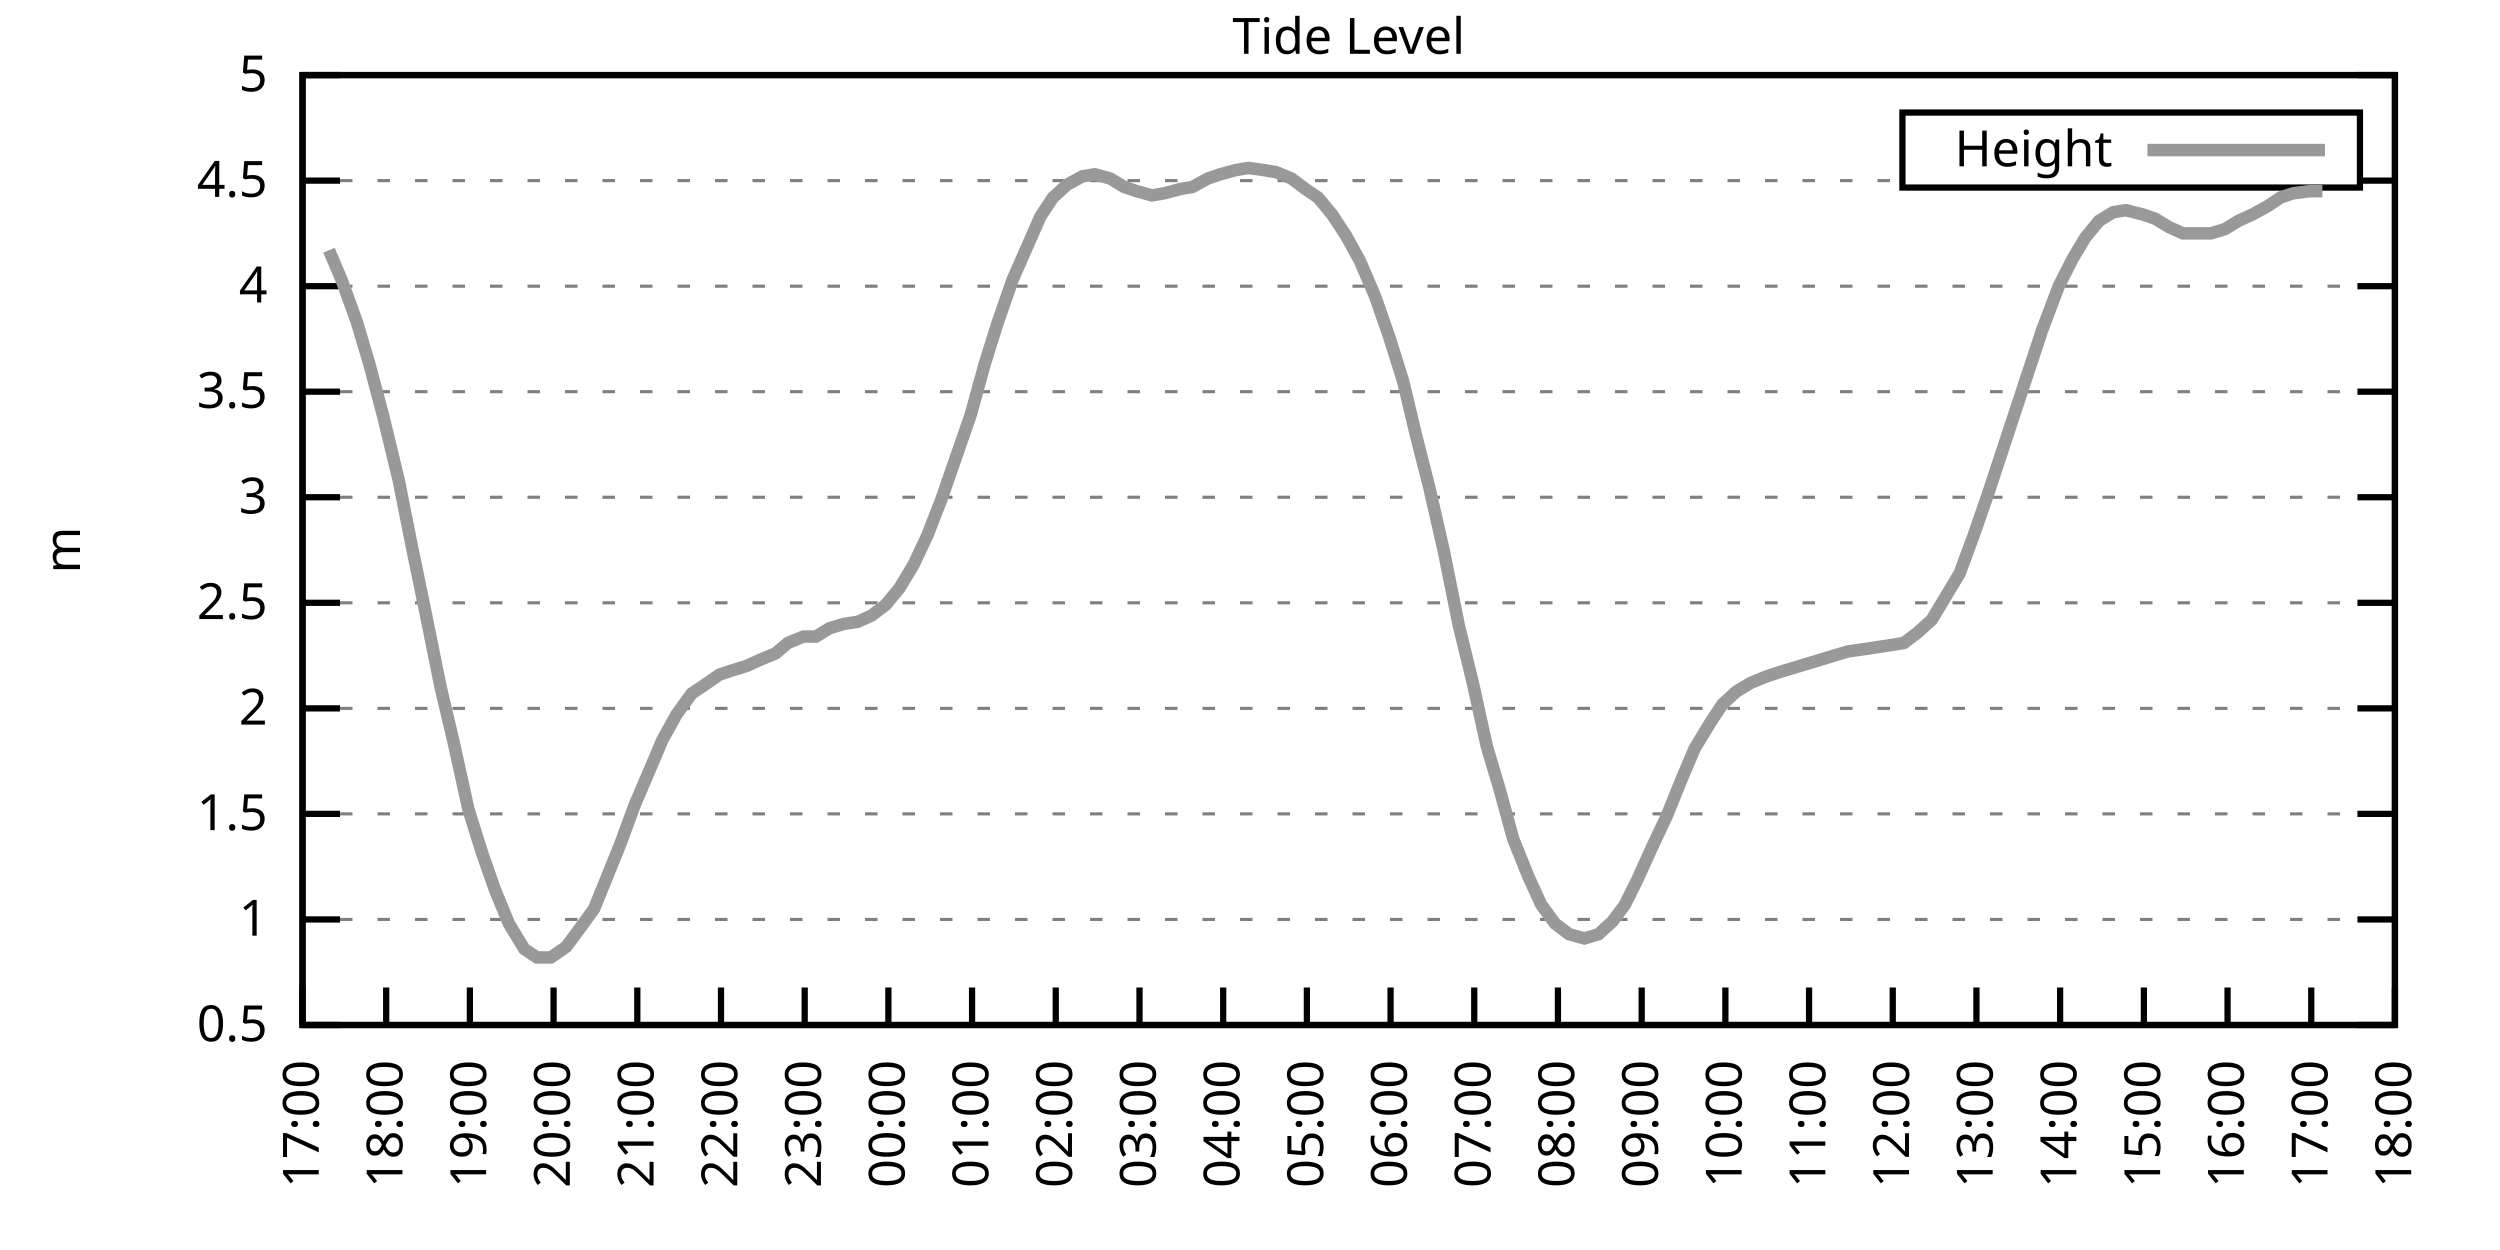
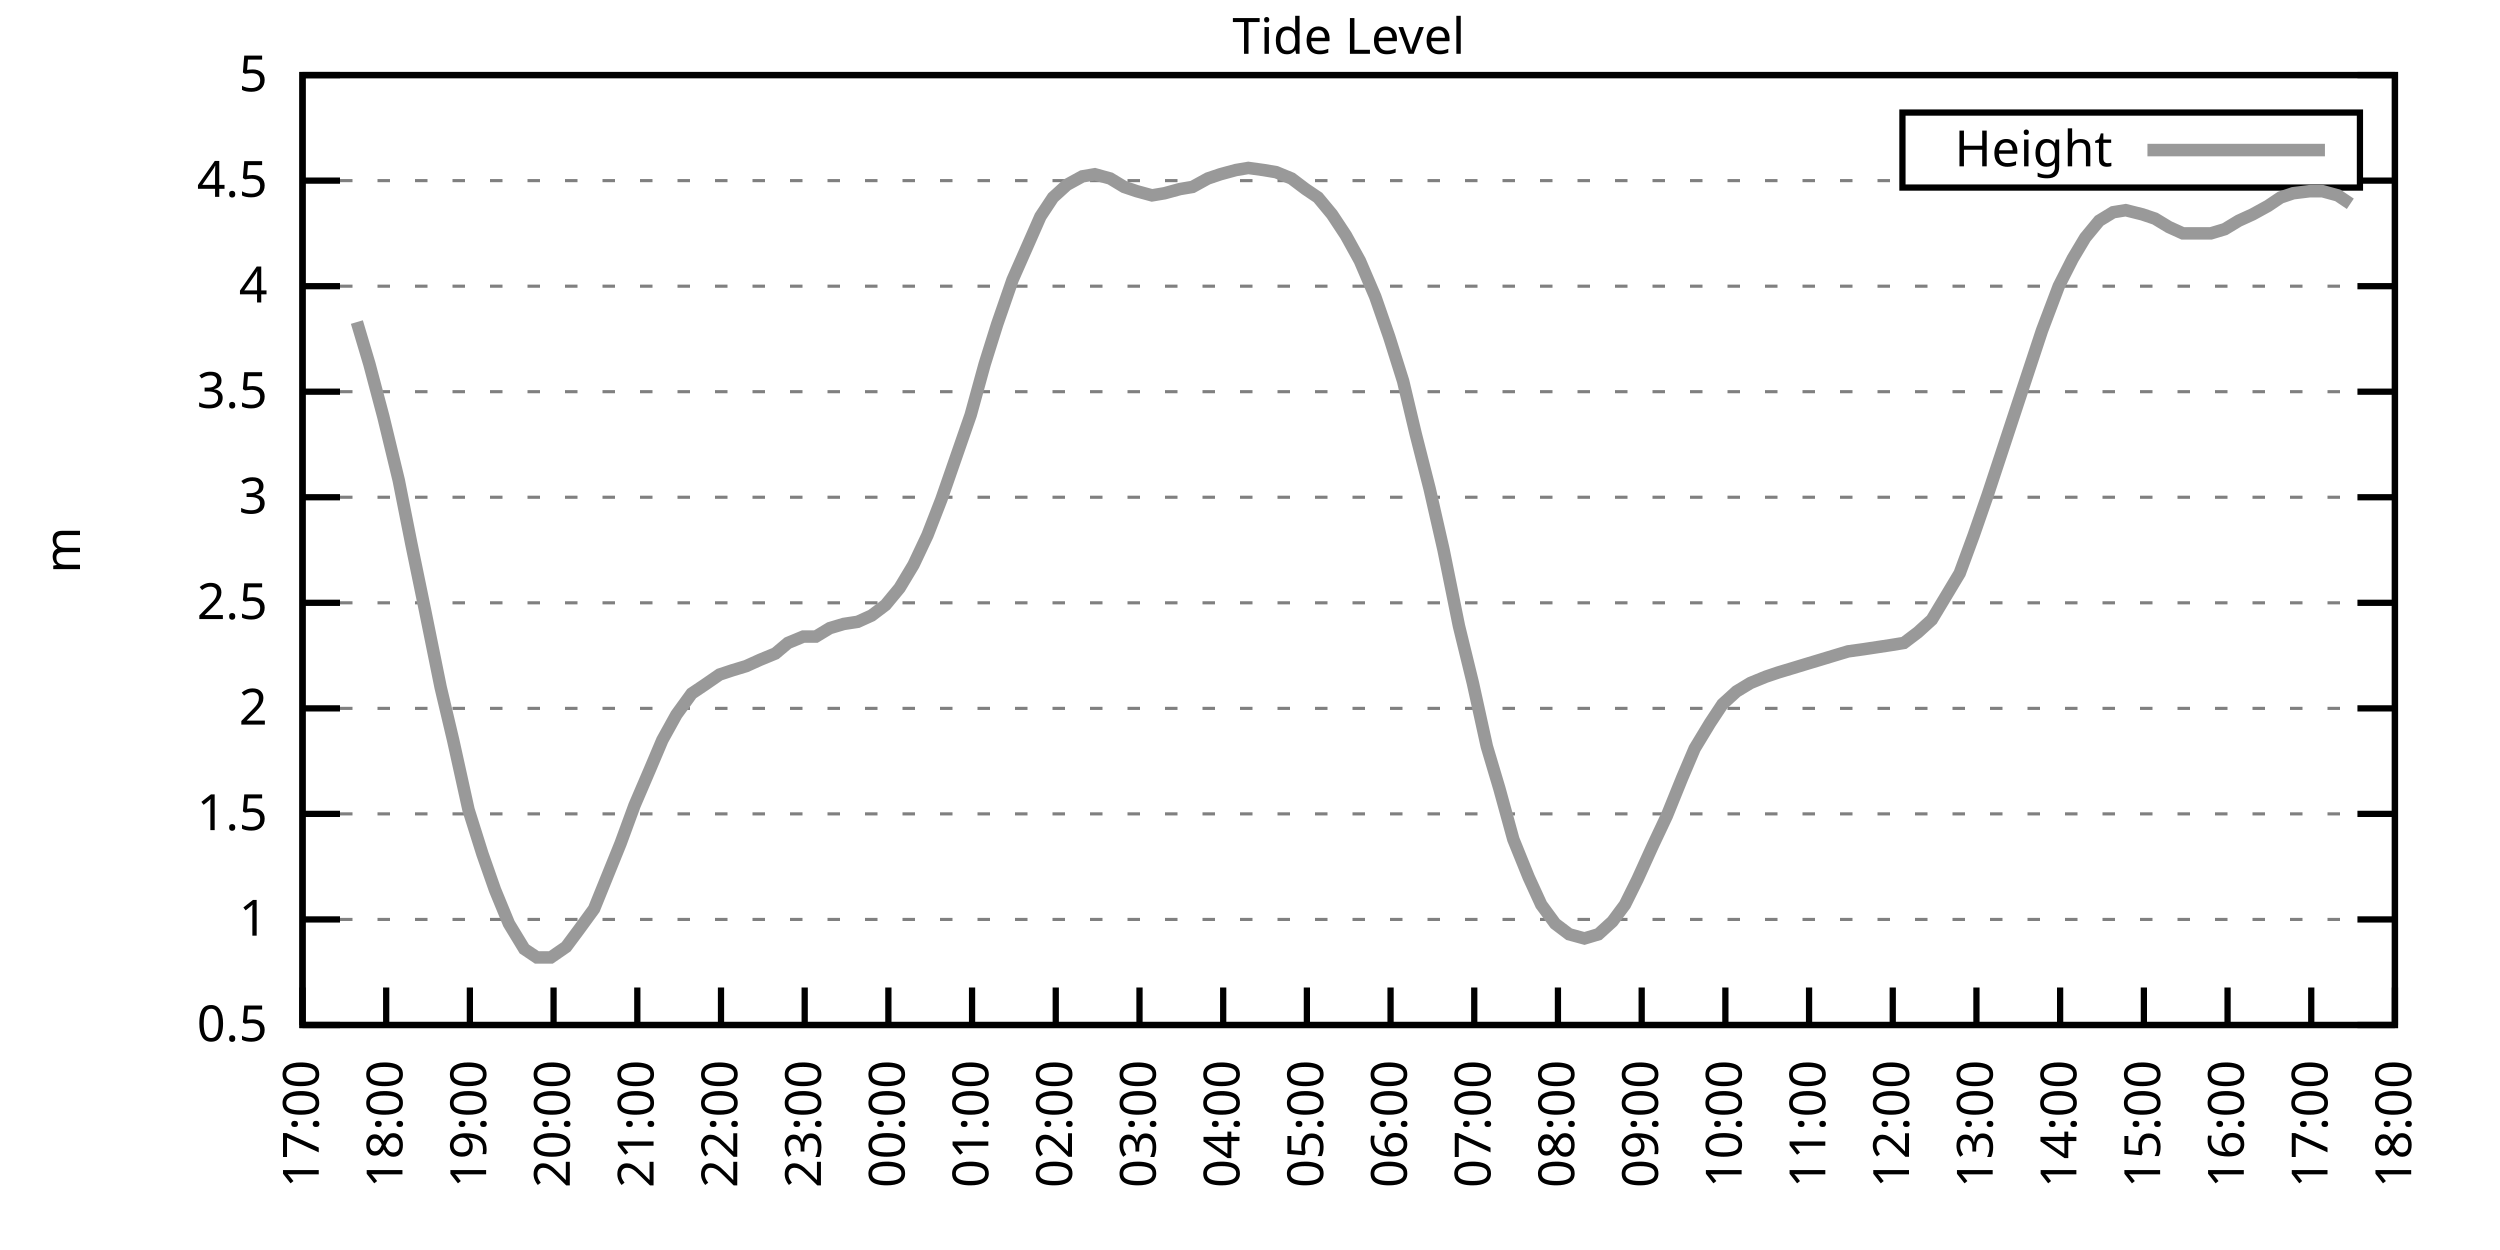
<svg xmlns="http://www.w3.org/2000/svg" xmlns:xlink="http://www.w3.org/1999/xlink" width="400" height="200" viewBox="0 0 400 200">
  <g id="gnuplot_canvas">
    <rect x="0" y="0" width="400" height="200" fill="none" />
    <defs>
      <circle id="gpDot" r="0.5" stroke-width="0.5" stroke="currentColor" />
      <path id="gpPt0" stroke-width="0.333" stroke="currentColor" d="M-1,0 h2 M0,-1 v2" />
      <path id="gpPt1" stroke-width="0.333" stroke="currentColor" d="M-1,-1 L1,1 M1,-1 L-1,1" />
      <path id="gpPt2" stroke-width="0.333" stroke="currentColor" d="M-1,0 L1,0 M0,-1 L0,1 M-1,-1 L1,1 M-1,1 L1,-1" />
      <rect id="gpPt3" stroke-width="0.333" stroke="currentColor" x="-1" y="-1" width="2" height="2" />
      <rect id="gpPt4" stroke-width="0.333" stroke="currentColor" fill="currentColor" x="-1" y="-1" width="2" height="2" />
      <circle id="gpPt5" stroke-width="0.333" stroke="currentColor" cx="0" cy="0" r="1" />
      <use xlink:href="#gpPt5" id="gpPt6" fill="currentColor" stroke="none" />
      <path id="gpPt7" stroke-width="0.333" stroke="currentColor" d="M0,-1.33 L-1.33,0.67 L1.33,0.67 z" />
      <use xlink:href="#gpPt7" id="gpPt8" fill="currentColor" stroke="none" />
      <use xlink:href="#gpPt7" id="gpPt9" stroke="currentColor" transform="rotate(180)" />
      <use xlink:href="#gpPt9" id="gpPt10" fill="currentColor" stroke="none" />
      <use xlink:href="#gpPt3" id="gpPt11" stroke="currentColor" transform="rotate(45)" />
      <use xlink:href="#gpPt11" id="gpPt12" fill="currentColor" stroke="none" />
      <path id="gpPt13" stroke-width="0.333" stroke="currentColor" d="M0,1.330 L1.265,0.411 L0.782,-1.067 L-0.782,-1.076 L-1.265,0.411 z" />
      <use xlink:href="#gpPt13" id="gpPt14" fill="currentColor" stroke="none" />
      <filter id="textbox" filterUnits="objectBoundingBox" x="0" y="0" height="1" width="1">
        <feFlood flood-color="white" flood-opacity="1" result="bgnd" />
        <feComposite in="SourceGraphic" in2="bgnd" operator="atop" />
      </filter>
      <filter id="greybox" filterUnits="objectBoundingBox" x="0" y="0" height="1" width="1">
        <feFlood flood-color="lightgrey" flood-opacity="1" result="grey" />
        <feComposite in="SourceGraphic" in2="grey" operator="atop" />
      </filter>
    </defs>
    <g fill="none" color="white" stroke="currentColor" stroke-width="1.00" stroke-linecap="butt" stroke-linejoin="miter">
</g>
    <g fill="none" color="black" stroke="currentColor" stroke-width="1.00" stroke-linecap="butt" stroke-linejoin="miter">
      <g stroke="none" shape-rendering="crispEdges">
        <polygon fill="rgb(255, 255, 255)" points="48.40,164.00 383.18,164.00 383.18,12.02 48.40,12.02 " />
      </g>
    </g>
    <g fill="none" color="black" stroke="currentColor" stroke-width="1.00" stroke-linecap="butt" stroke-linejoin="miter">
</g>
    <g fill="none" color="black" stroke="black" stroke-width="0.50" stroke-linecap="butt" stroke-linejoin="miter">
</g>
    <g fill="none" color="gray" stroke="currentColor" stroke-width="0.50" stroke-linecap="butt" stroke-linejoin="miter">
      <path stroke="gray" stroke-dasharray="2,4" class="gridline" d="M48.40,164.00 L383.19,164.00  " />
    </g>
    <g fill="none" color="gray" stroke="gray" stroke-width="1.00" stroke-linecap="butt" stroke-linejoin="miter">
</g>
    <g fill="none" color="black" stroke="currentColor" stroke-width="1.00" stroke-linecap="butt" stroke-linejoin="miter">
      <path stroke="black" d="M48.40,164.00 L54.40,164.00 M383.19,164.00 L377.19,164.00  " />
      <g transform="translate(42.80,166.60)" stroke="none" fill="black" font-family="Sans" font-size="8.00" text-anchor="end">
        <text>
          <tspan font-family="Sans"> 0.5</tspan>
        </text>
      </g>
    </g>
    <g fill="none" color="black" stroke="currentColor" stroke-width="1.00" stroke-linecap="butt" stroke-linejoin="miter">
</g>
    <g fill="none" color="black" stroke="black" stroke-width="0.50" stroke-linecap="butt" stroke-linejoin="miter">
</g>
    <g fill="none" color="gray" stroke="currentColor" stroke-width="0.50" stroke-linecap="butt" stroke-linejoin="miter">
      <path stroke="gray" stroke-dasharray="2,4" class="gridline" d="M48.40,147.11 L383.19,147.11  " />
    </g>
    <g fill="none" color="gray" stroke="gray" stroke-width="1.00" stroke-linecap="butt" stroke-linejoin="miter">
</g>
    <g fill="none" color="black" stroke="currentColor" stroke-width="1.00" stroke-linecap="butt" stroke-linejoin="miter">
      <path stroke="black" d="M48.40,147.11 L54.40,147.11 M383.19,147.11 L377.19,147.11  " />
      <g transform="translate(42.80,149.71)" stroke="none" fill="black" font-family="Sans" font-size="8.00" text-anchor="end">
        <text>
          <tspan font-family="Sans"> 1</tspan>
        </text>
      </g>
    </g>
    <g fill="none" color="black" stroke="currentColor" stroke-width="1.00" stroke-linecap="butt" stroke-linejoin="miter">
</g>
    <g fill="none" color="black" stroke="black" stroke-width="0.50" stroke-linecap="butt" stroke-linejoin="miter">
</g>
    <g fill="none" color="gray" stroke="currentColor" stroke-width="0.50" stroke-linecap="butt" stroke-linejoin="miter">
      <path stroke="gray" stroke-dasharray="2,4" class="gridline" d="M48.40,130.22 L383.19,130.22  " />
    </g>
    <g fill="none" color="gray" stroke="gray" stroke-width="1.00" stroke-linecap="butt" stroke-linejoin="miter">
</g>
    <g fill="none" color="black" stroke="currentColor" stroke-width="1.00" stroke-linecap="butt" stroke-linejoin="miter">
      <path stroke="black" d="M48.40,130.22 L54.40,130.22 M383.19,130.22 L377.19,130.22  " />
      <g transform="translate(42.80,132.82)" stroke="none" fill="black" font-family="Sans" font-size="8.00" text-anchor="end">
        <text>
          <tspan font-family="Sans"> 1.5</tspan>
        </text>
      </g>
    </g>
    <g fill="none" color="black" stroke="currentColor" stroke-width="1.00" stroke-linecap="butt" stroke-linejoin="miter">
</g>
    <g fill="none" color="black" stroke="black" stroke-width="0.50" stroke-linecap="butt" stroke-linejoin="miter">
</g>
    <g fill="none" color="gray" stroke="currentColor" stroke-width="0.50" stroke-linecap="butt" stroke-linejoin="miter">
      <path stroke="gray" stroke-dasharray="2,4" class="gridline" d="M48.40,113.34 L383.19,113.34  " />
    </g>
    <g fill="none" color="gray" stroke="gray" stroke-width="1.00" stroke-linecap="butt" stroke-linejoin="miter">
</g>
    <g fill="none" color="black" stroke="currentColor" stroke-width="1.00" stroke-linecap="butt" stroke-linejoin="miter">
      <path stroke="black" d="M48.40,113.34 L54.40,113.34 M383.19,113.34 L377.19,113.34  " />
      <g transform="translate(42.80,115.94)" stroke="none" fill="black" font-family="Sans" font-size="8.00" text-anchor="end">
        <text>
          <tspan font-family="Sans"> 2</tspan>
        </text>
      </g>
    </g>
    <g fill="none" color="black" stroke="currentColor" stroke-width="1.00" stroke-linecap="butt" stroke-linejoin="miter">
</g>
    <g fill="none" color="black" stroke="black" stroke-width="0.50" stroke-linecap="butt" stroke-linejoin="miter">
</g>
    <g fill="none" color="gray" stroke="currentColor" stroke-width="0.50" stroke-linecap="butt" stroke-linejoin="miter">
      <path stroke="gray" stroke-dasharray="2,4" class="gridline" d="M48.40,96.45 L383.19,96.45  " />
    </g>
    <g fill="none" color="gray" stroke="gray" stroke-width="1.00" stroke-linecap="butt" stroke-linejoin="miter">
</g>
    <g fill="none" color="black" stroke="currentColor" stroke-width="1.00" stroke-linecap="butt" stroke-linejoin="miter">
      <path stroke="black" d="M48.40,96.45 L54.40,96.45 M383.19,96.45 L377.19,96.45  " />
      <g transform="translate(42.80,99.05)" stroke="none" fill="black" font-family="Sans" font-size="8.00" text-anchor="end">
        <text>
          <tspan font-family="Sans"> 2.5</tspan>
        </text>
      </g>
    </g>
    <g fill="none" color="black" stroke="currentColor" stroke-width="1.00" stroke-linecap="butt" stroke-linejoin="miter">
</g>
    <g fill="none" color="black" stroke="black" stroke-width="0.50" stroke-linecap="butt" stroke-linejoin="miter">
</g>
    <g fill="none" color="gray" stroke="currentColor" stroke-width="0.50" stroke-linecap="butt" stroke-linejoin="miter">
      <path stroke="gray" stroke-dasharray="2,4" class="gridline" d="M48.40,79.56 L383.19,79.56  " />
    </g>
    <g fill="none" color="gray" stroke="gray" stroke-width="1.00" stroke-linecap="butt" stroke-linejoin="miter">
</g>
    <g fill="none" color="black" stroke="currentColor" stroke-width="1.00" stroke-linecap="butt" stroke-linejoin="miter">
      <path stroke="black" d="M48.40,79.56 L54.40,79.56 M383.19,79.56 L377.19,79.56  " />
      <g transform="translate(42.80,82.16)" stroke="none" fill="black" font-family="Sans" font-size="8.00" text-anchor="end">
        <text>
          <tspan font-family="Sans"> 3</tspan>
        </text>
      </g>
    </g>
    <g fill="none" color="black" stroke="currentColor" stroke-width="1.00" stroke-linecap="butt" stroke-linejoin="miter">
</g>
    <g fill="none" color="black" stroke="black" stroke-width="0.50" stroke-linecap="butt" stroke-linejoin="miter">
</g>
    <g fill="none" color="gray" stroke="currentColor" stroke-width="0.50" stroke-linecap="butt" stroke-linejoin="miter">
      <path stroke="gray" stroke-dasharray="2,4" class="gridline" d="M48.40,62.67 L383.19,62.67  " />
    </g>
    <g fill="none" color="gray" stroke="gray" stroke-width="1.00" stroke-linecap="butt" stroke-linejoin="miter">
</g>
    <g fill="none" color="black" stroke="currentColor" stroke-width="1.00" stroke-linecap="butt" stroke-linejoin="miter">
      <path stroke="black" d="M48.40,62.67 L54.40,62.67 M383.19,62.67 L377.19,62.67  " />
      <g transform="translate(42.80,65.27)" stroke="none" fill="black" font-family="Sans" font-size="8.00" text-anchor="end">
        <text>
          <tspan font-family="Sans"> 3.5</tspan>
        </text>
      </g>
    </g>
    <g fill="none" color="black" stroke="currentColor" stroke-width="1.00" stroke-linecap="butt" stroke-linejoin="miter">
</g>
    <g fill="none" color="black" stroke="black" stroke-width="0.50" stroke-linecap="butt" stroke-linejoin="miter">
</g>
    <g fill="none" color="gray" stroke="currentColor" stroke-width="0.50" stroke-linecap="butt" stroke-linejoin="miter">
      <path stroke="gray" stroke-dasharray="2,4" class="gridline" d="M48.40,45.79 L383.19,45.79  " />
    </g>
    <g fill="none" color="gray" stroke="gray" stroke-width="1.00" stroke-linecap="butt" stroke-linejoin="miter">
</g>
    <g fill="none" color="black" stroke="currentColor" stroke-width="1.00" stroke-linecap="butt" stroke-linejoin="miter">
      <path stroke="black" d="M48.40,45.79 L54.40,45.79 M383.19,45.79 L377.19,45.79  " />
      <g transform="translate(42.80,48.39)" stroke="none" fill="black" font-family="Sans" font-size="8.00" text-anchor="end">
        <text>
          <tspan font-family="Sans"> 4</tspan>
        </text>
      </g>
    </g>
    <g fill="none" color="black" stroke="currentColor" stroke-width="1.00" stroke-linecap="butt" stroke-linejoin="miter">
</g>
    <g fill="none" color="black" stroke="black" stroke-width="0.50" stroke-linecap="butt" stroke-linejoin="miter">
</g>
    <g fill="none" color="gray" stroke="currentColor" stroke-width="0.50" stroke-linecap="butt" stroke-linejoin="miter">
      <path stroke="gray" stroke-dasharray="2,4" class="gridline" d="M48.40,28.90 L304.39,28.90 M377.59,28.90 L383.19,28.90  " />
    </g>
    <g fill="none" color="gray" stroke="gray" stroke-width="1.00" stroke-linecap="butt" stroke-linejoin="miter">
</g>
    <g fill="none" color="black" stroke="currentColor" stroke-width="1.00" stroke-linecap="butt" stroke-linejoin="miter">
      <path stroke="black" d="M48.40,28.90 L54.40,28.90 M383.19,28.90 L377.19,28.90  " />
      <g transform="translate(42.80,31.50)" stroke="none" fill="black" font-family="Sans" font-size="8.00" text-anchor="end">
        <text>
          <tspan font-family="Sans"> 4.5</tspan>
        </text>
      </g>
    </g>
    <g fill="none" color="black" stroke="currentColor" stroke-width="1.00" stroke-linecap="butt" stroke-linejoin="miter">
</g>
    <g fill="none" color="black" stroke="black" stroke-width="0.50" stroke-linecap="butt" stroke-linejoin="miter">
</g>
    <g fill="none" color="gray" stroke="currentColor" stroke-width="0.50" stroke-linecap="butt" stroke-linejoin="miter">
      <path stroke="gray" stroke-dasharray="2,4" class="gridline" d="M48.40,12.01 L383.19,12.01  " />
    </g>
    <g fill="none" color="gray" stroke="gray" stroke-width="1.00" stroke-linecap="butt" stroke-linejoin="miter">
</g>
    <g fill="none" color="black" stroke="currentColor" stroke-width="1.00" stroke-linecap="butt" stroke-linejoin="miter">
      <path stroke="black" d="M48.40,12.01 L54.40,12.01 M383.19,12.01 L377.19,12.01  " />
      <g transform="translate(42.80,14.61)" stroke="none" fill="black" font-family="Sans" font-size="8.00" text-anchor="end">
        <text>
          <tspan font-family="Sans"> 5</tspan>
        </text>
      </g>
    </g>
    <g fill="none" color="black" stroke="currentColor" stroke-width="1.00" stroke-linecap="butt" stroke-linejoin="miter">
      <path stroke="black" d="M48.40,164.00 L48.40,158.00  " />
      <g transform="translate(51.00,169.60) rotate(270.00)" stroke="none" fill="black" font-family="Sans" font-size="8.00" text-anchor="end">
        <text>
          <tspan font-family="Sans">17:00</tspan>
        </text>
      </g>
    </g>
    <g fill="none" color="black" stroke="currentColor" stroke-width="1.00" stroke-linecap="butt" stroke-linejoin="miter">
      <path stroke="black" d="M61.79,164.00 L61.79,158.00  " />
      <g transform="translate(64.39,169.60) rotate(270.00)" stroke="none" fill="black" font-family="Sans" font-size="8.00" text-anchor="end">
        <text>
          <tspan font-family="Sans">18:00</tspan>
        </text>
      </g>
    </g>
    <g fill="none" color="black" stroke="currentColor" stroke-width="1.00" stroke-linecap="butt" stroke-linejoin="miter">
      <path stroke="black" d="M75.18,164.00 L75.18,158.00  " />
      <g transform="translate(77.78,169.60) rotate(270.00)" stroke="none" fill="black" font-family="Sans" font-size="8.00" text-anchor="end">
        <text>
          <tspan font-family="Sans">19:00</tspan>
        </text>
      </g>
    </g>
    <g fill="none" color="black" stroke="currentColor" stroke-width="1.00" stroke-linecap="butt" stroke-linejoin="miter">
      <path stroke="black" d="M88.57,164.00 L88.57,158.00  " />
      <g transform="translate(91.17,169.60) rotate(270.00)" stroke="none" fill="black" font-family="Sans" font-size="8.00" text-anchor="end">
        <text>
          <tspan font-family="Sans">20:00</tspan>
        </text>
      </g>
    </g>
    <g fill="none" color="black" stroke="currentColor" stroke-width="1.00" stroke-linecap="butt" stroke-linejoin="miter">
      <path stroke="black" d="M101.97,164.00 L101.97,158.00  " />
      <g transform="translate(104.57,169.60) rotate(270.00)" stroke="none" fill="black" font-family="Sans" font-size="8.00" text-anchor="end">
        <text>
          <tspan font-family="Sans">21:00</tspan>
        </text>
      </g>
    </g>
    <g fill="none" color="black" stroke="currentColor" stroke-width="1.00" stroke-linecap="butt" stroke-linejoin="miter">
      <path stroke="black" d="M115.36,164.00 L115.36,158.00  " />
      <g transform="translate(117.96,169.60) rotate(270.00)" stroke="none" fill="black" font-family="Sans" font-size="8.00" text-anchor="end">
        <text>
          <tspan font-family="Sans">22:00</tspan>
        </text>
      </g>
    </g>
    <g fill="none" color="black" stroke="currentColor" stroke-width="1.00" stroke-linecap="butt" stroke-linejoin="miter">
      <path stroke="black" d="M128.75,164.00 L128.75,158.00  " />
      <g transform="translate(131.35,169.60) rotate(270.00)" stroke="none" fill="black" font-family="Sans" font-size="8.00" text-anchor="end">
        <text>
          <tspan font-family="Sans">23:00</tspan>
        </text>
      </g>
    </g>
    <g fill="none" color="black" stroke="currentColor" stroke-width="1.00" stroke-linecap="butt" stroke-linejoin="miter">
      <path stroke="black" d="M142.14,164.00 L142.14,158.00  " />
      <g transform="translate(144.74,169.60) rotate(270.00)" stroke="none" fill="black" font-family="Sans" font-size="8.00" text-anchor="end">
        <text>
          <tspan font-family="Sans">00:00</tspan>
        </text>
      </g>
    </g>
    <g fill="none" color="black" stroke="currentColor" stroke-width="1.00" stroke-linecap="butt" stroke-linejoin="miter">
      <path stroke="black" d="M155.53,164.00 L155.53,158.00  " />
      <g transform="translate(158.13,169.60) rotate(270.00)" stroke="none" fill="black" font-family="Sans" font-size="8.00" text-anchor="end">
        <text>
          <tspan font-family="Sans">01:00</tspan>
        </text>
      </g>
    </g>
    <g fill="none" color="black" stroke="currentColor" stroke-width="1.00" stroke-linecap="butt" stroke-linejoin="miter">
      <path stroke="black" d="M168.92,164.00 L168.92,158.00  " />
      <g transform="translate(171.52,169.60) rotate(270.00)" stroke="none" fill="black" font-family="Sans" font-size="8.00" text-anchor="end">
        <text>
          <tspan font-family="Sans">02:00</tspan>
        </text>
      </g>
    </g>
    <g fill="none" color="black" stroke="currentColor" stroke-width="1.00" stroke-linecap="butt" stroke-linejoin="miter">
      <path stroke="black" d="M182.32,164.00 L182.32,158.00  " />
      <g transform="translate(184.92,169.60) rotate(270.00)" stroke="none" fill="black" font-family="Sans" font-size="8.00" text-anchor="end">
        <text>
          <tspan font-family="Sans">03:00</tspan>
        </text>
      </g>
    </g>
    <g fill="none" color="black" stroke="currentColor" stroke-width="1.00" stroke-linecap="butt" stroke-linejoin="miter">
      <path stroke="black" d="M195.71,164.00 L195.71,158.00  " />
      <g transform="translate(198.31,169.60) rotate(270.00)" stroke="none" fill="black" font-family="Sans" font-size="8.00" text-anchor="end">
        <text>
          <tspan font-family="Sans">04:00</tspan>
        </text>
      </g>
    </g>
    <g fill="none" color="black" stroke="currentColor" stroke-width="1.00" stroke-linecap="butt" stroke-linejoin="miter">
      <path stroke="black" d="M209.10,164.00 L209.10,158.00  " />
      <g transform="translate(211.70,169.60) rotate(270.00)" stroke="none" fill="black" font-family="Sans" font-size="8.00" text-anchor="end">
        <text>
          <tspan font-family="Sans">05:00</tspan>
        </text>
      </g>
    </g>
    <g fill="none" color="black" stroke="currentColor" stroke-width="1.00" stroke-linecap="butt" stroke-linejoin="miter">
      <path stroke="black" d="M222.49,164.00 L222.49,158.00  " />
      <g transform="translate(225.09,169.60) rotate(270.00)" stroke="none" fill="black" font-family="Sans" font-size="8.00" text-anchor="end">
        <text>
          <tspan font-family="Sans">06:00</tspan>
        </text>
      </g>
    </g>
    <g fill="none" color="black" stroke="currentColor" stroke-width="1.00" stroke-linecap="butt" stroke-linejoin="miter">
      <path stroke="black" d="M235.88,164.00 L235.88,158.00  " />
      <g transform="translate(238.48,169.60) rotate(270.00)" stroke="none" fill="black" font-family="Sans" font-size="8.00" text-anchor="end">
        <text>
          <tspan font-family="Sans">07:00</tspan>
        </text>
      </g>
    </g>
    <g fill="none" color="black" stroke="currentColor" stroke-width="1.00" stroke-linecap="butt" stroke-linejoin="miter">
      <path stroke="black" d="M249.27,164.00 L249.27,158.00  " />
      <g transform="translate(251.87,169.60) rotate(270.00)" stroke="none" fill="black" font-family="Sans" font-size="8.00" text-anchor="end">
        <text>
          <tspan font-family="Sans">08:00</tspan>
        </text>
      </g>
    </g>
    <g fill="none" color="black" stroke="currentColor" stroke-width="1.00" stroke-linecap="butt" stroke-linejoin="miter">
      <path stroke="black" d="M262.67,164.00 L262.67,158.00  " />
      <g transform="translate(265.27,169.60) rotate(270.00)" stroke="none" fill="black" font-family="Sans" font-size="8.00" text-anchor="end">
        <text>
          <tspan font-family="Sans">09:00</tspan>
        </text>
      </g>
    </g>
    <g fill="none" color="black" stroke="currentColor" stroke-width="1.00" stroke-linecap="butt" stroke-linejoin="miter">
      <path stroke="black" d="M276.06,164.00 L276.06,158.00  " />
      <g transform="translate(278.66,169.60) rotate(270.00)" stroke="none" fill="black" font-family="Sans" font-size="8.00" text-anchor="end">
        <text>
          <tspan font-family="Sans">10:00</tspan>
        </text>
      </g>
    </g>
    <g fill="none" color="black" stroke="currentColor" stroke-width="1.00" stroke-linecap="butt" stroke-linejoin="miter">
      <path stroke="black" d="M289.45,164.00 L289.45,158.00  " />
      <g transform="translate(292.05,169.60) rotate(270.00)" stroke="none" fill="black" font-family="Sans" font-size="8.00" text-anchor="end">
        <text>
          <tspan font-family="Sans">11:00</tspan>
        </text>
      </g>
    </g>
    <g fill="none" color="black" stroke="currentColor" stroke-width="1.00" stroke-linecap="butt" stroke-linejoin="miter">
      <path stroke="black" d="M302.84,164.00 L302.84,158.00  " />
      <g transform="translate(305.44,169.60) rotate(270.00)" stroke="none" fill="black" font-family="Sans" font-size="8.00" text-anchor="end">
        <text>
          <tspan font-family="Sans">12:00</tspan>
        </text>
      </g>
    </g>
    <g fill="none" color="black" stroke="currentColor" stroke-width="1.00" stroke-linecap="butt" stroke-linejoin="miter">
      <path stroke="black" d="M316.23,164.00 L316.23,158.00  " />
      <g transform="translate(318.83,169.60) rotate(270.00)" stroke="none" fill="black" font-family="Sans" font-size="8.00" text-anchor="end">
        <text>
          <tspan font-family="Sans">13:00</tspan>
        </text>
      </g>
    </g>
    <g fill="none" color="black" stroke="currentColor" stroke-width="1.00" stroke-linecap="butt" stroke-linejoin="miter">
      <path stroke="black" d="M329.62,164.00 L329.62,158.00  " />
      <g transform="translate(332.22,169.60) rotate(270.00)" stroke="none" fill="black" font-family="Sans" font-size="8.00" text-anchor="end">
        <text>
          <tspan font-family="Sans">14:00</tspan>
        </text>
      </g>
    </g>
    <g fill="none" color="black" stroke="currentColor" stroke-width="1.00" stroke-linecap="butt" stroke-linejoin="miter">
      <path stroke="black" d="M343.02,164.00 L343.02,158.00  " />
      <g transform="translate(345.62,169.60) rotate(270.00)" stroke="none" fill="black" font-family="Sans" font-size="8.00" text-anchor="end">
        <text>
          <tspan font-family="Sans">15:00</tspan>
        </text>
      </g>
    </g>
    <g fill="none" color="black" stroke="currentColor" stroke-width="1.00" stroke-linecap="butt" stroke-linejoin="miter">
      <path stroke="black" d="M356.41,164.00 L356.41,158.00  " />
      <g transform="translate(359.01,169.60) rotate(270.00)" stroke="none" fill="black" font-family="Sans" font-size="8.00" text-anchor="end">
        <text>
          <tspan font-family="Sans">16:00</tspan>
        </text>
      </g>
    </g>
    <g fill="none" color="black" stroke="currentColor" stroke-width="1.00" stroke-linecap="butt" stroke-linejoin="miter">
      <path stroke="black" d="M369.80,164.00 L369.80,158.00  " />
      <g transform="translate(372.40,169.60) rotate(270.00)" stroke="none" fill="black" font-family="Sans" font-size="8.00" text-anchor="end">
        <text>
          <tspan font-family="Sans">17:00</tspan>
        </text>
      </g>
    </g>
    <g fill="none" color="black" stroke="currentColor" stroke-width="1.00" stroke-linecap="butt" stroke-linejoin="miter">
      <path stroke="black" d="M383.19,164.00 L383.19,158.00  " />
      <g transform="translate(385.79,169.60) rotate(270.00)" stroke="none" fill="black" font-family="Sans" font-size="8.00" text-anchor="end">
        <text>
          <tspan font-family="Sans">18:00</tspan>
        </text>
      </g>
    </g>
    <g fill="none" color="black" stroke="currentColor" stroke-width="1.00" stroke-linecap="butt" stroke-linejoin="miter">
</g>
    <g fill="none" color="black" stroke="currentColor" stroke-width="1.00" stroke-linecap="butt" stroke-linejoin="miter">
      <path stroke="black" d="M48.40,12.01 L48.40,164.00 L383.19,164.00 L383.19,12.01 L48.40,12.01 Z  " />
    </g>
    <g fill="none" color="black" stroke="currentColor" stroke-width="1.00" stroke-linecap="butt" stroke-linejoin="miter">
</g>
    <g fill="none" color="black" stroke="currentColor" stroke-width="1.00" stroke-linecap="butt" stroke-linejoin="miter">
      <path stroke="black" d="M304.39,30.01 L304.39,18.01 L377.59,18.01 L377.59,30.01 L304.39,30.01 Z  " />
    </g>
    <g id="Tide_level_plot_1">
      <g fill="none" color="white" stroke="black" stroke-width="2.00" stroke-linecap="butt" stroke-linejoin="miter">
</g>
      <g fill="none" color="black" stroke="currentColor" stroke-width="2.00" stroke-linecap="butt" stroke-linejoin="miter">
        <g transform="translate(337.99,26.61)" stroke="none" fill="black" font-family="Sans" font-size="8.00" text-anchor="end">
          <text>
            <tspan font-family="Sans">Height</tspan>
          </text>
        </g>
      </g>
      <g fill="none" color="black" stroke="currentColor" stroke-width="2.00" stroke-linecap="butt" stroke-linejoin="miter">
-         <path stroke="rgb(153, 153, 153)" d="M343.59,24.01 L371.99,24.01 M52.64,40.04 L54.65,44.77 L57.10,51.53 L59.11,58.28 L61.35,66.73 L63.80,76.86   L65.81,86.99 L68.04,97.80 L70.50,109.96 L72.50,118.40 L74.96,129.55 L77.19,136.64 L79.20,142.38 L81.43,147.79   L83.89,151.84 L85.90,153.19 L88.13,153.19 L90.58,151.50 L92.59,148.80 L95.05,145.42 L96.83,141.03 L99.29,134.95   L101.52,128.87 L103.98,123.13 L105.98,118.40 L108.22,114.35 L110.67,110.97 L112.68,109.62 L115.13,107.93 L117.14,107.26   L119.38,106.58 L121.61,105.57 L124.06,104.56 L126.07,102.87 L128.53,101.85 L130.54,101.85 L132.77,100.50 L135.00,99.83   L137.23,99.49 L139.46,98.48 L141.69,96.79 L143.93,94.08 L146.16,90.37 L148.39,85.64 L150.62,79.90 L152.85,73.48   L155.31,66.39 L157.54,58.28 L159.55,51.87 L162.01,44.77 L164.24,39.71 L166.47,34.64 L168.48,31.60 L170.71,29.57   L173.17,28.22 L175.17,27.88 L177.63,28.56 L179.86,29.91 L181.87,30.59 L184.32,31.26 L186.33,30.92 L188.79,30.25   L190.80,29.91 L193.25,28.56 L195.26,27.88 L197.72,27.21 L199.73,26.87 L202.18,27.21 L204.19,27.55 L206.64,28.56   L208.88,30.25 L210.88,31.60 L213.12,34.30 L215.35,37.68 L217.58,41.73 L220.04,47.47 L222.27,53.89 L224.50,60.98   L226.51,69.43 L228.74,78.21 L230.97,88.00 L233.43,100.16 L235.66,109.28 L237.89,119.42 L239.90,126.17 L242.13,134.28   L244.59,140.36 L246.60,144.75 L248.83,147.79 L251.06,149.48 L253.51,150.15 L255.75,149.48 L257.98,147.45 L259.99,144.75   L262.00,140.69 L264.45,135.29 L266.68,130.56 L269.14,124.48 L271.15,119.75 L273.60,115.70 L275.61,112.66 L277.84,110.63   L280.07,109.28 L282.53,108.27 L284.54,107.59 L286.77,106.92 L289.00,106.24 L291.23,105.57 L293.47,104.89 L295.70,104.22   L298.15,103.88 L300.39,103.54 L302.62,103.20 L304.63,102.87 L306.86,101.18 L309.09,99.15 L311.32,95.44 L313.55,91.72   L315.79,85.64 L318.02,79.22 L320.25,72.47 L322.70,65.04 L324.71,58.96 L326.72,52.88 L329.40,45.79 L331.63,41.39   L333.64,38.02 L335.87,35.32 L338.10,33.96 L340.11,33.63 L342.79,34.30 L344.80,34.98 L347.03,36.33 L349.26,37.34   L351.50,37.34 L353.73,37.34 L355.96,36.67 L358.19,35.32 L360.42,34.30 L362.88,32.95 L364.89,31.60 L366.90,30.92   L369.58,30.59 L371.58,30.59  " />
+         <path stroke="rgb(153, 153, 153)" d="M343.59,24.01 L371.99,24.01 M57.10,51.53 L59.11,58.28 L61.35,66.73 L63.80,76.86 L65.81,86.99 L68.04,97.80   L70.50,109.96 L72.50,118.40 L74.96,129.55 L77.19,136.64 L79.20,142.38 L81.43,147.79 L83.89,151.84 L85.90,153.19   L88.13,153.19 L90.58,151.50 L92.59,148.80 L95.05,145.42 L96.83,141.03 L99.29,134.95 L101.52,128.87 L103.98,123.13   L105.98,118.40 L108.22,114.35 L110.67,110.97 L112.68,109.62 L115.13,107.93 L117.14,107.26 L119.38,106.58 L121.61,105.57   L124.06,104.56 L126.07,102.87 L128.53,101.85 L130.54,101.85 L132.77,100.50 L135.00,99.83 L137.23,99.49 L139.46,98.48   L141.69,96.79 L143.93,94.08 L146.16,90.37 L148.39,85.64 L150.62,79.90 L152.85,73.48 L155.31,66.39 L157.54,58.28   L159.55,51.87 L162.01,44.77 L164.24,39.71 L166.47,34.64 L168.48,31.60 L170.71,29.57 L173.17,28.22 L175.17,27.88   L177.63,28.56 L179.86,29.91 L181.87,30.59 L184.32,31.26 L186.33,30.92 L188.79,30.25 L190.80,29.91 L193.25,28.56   L195.26,27.88 L197.72,27.21 L199.73,26.87 L202.18,27.21 L204.19,27.55 L206.64,28.56 L208.88,30.25 L210.88,31.60   L213.12,34.30 L215.35,37.68 L217.58,41.73 L220.04,47.47 L222.27,53.89 L224.50,60.98 L226.51,69.43 L228.74,78.21   L230.97,88.00 L233.43,100.16 L235.66,109.28 L237.89,119.42 L239.90,126.17 L242.13,134.28 L244.59,140.36 L246.60,144.75   L248.83,147.79 L251.06,149.48 L253.51,150.15 L255.75,149.48 L257.98,147.45 L259.99,144.75 L262.00,140.69 L264.45,135.29   L266.68,130.56 L269.14,124.48 L271.15,119.75 L273.60,115.70 L275.61,112.66 L277.84,110.63 L280.07,109.28 L282.53,108.27   L284.54,107.59 L286.77,106.92 L289.00,106.24 L291.23,105.57 L293.47,104.89 L295.70,104.22 L298.15,103.88 L300.39,103.54   L302.62,103.20 L304.63,102.87 L306.86,101.18 L309.09,99.15 L311.32,95.44 L313.55,91.72 L315.79,85.64 L318.02,79.22   L320.25,72.47 L322.70,65.04 L324.71,58.96 L326.72,52.88 L329.40,45.79 L331.63,41.39 L333.64,38.02 L335.87,35.32   L338.10,33.96 L340.11,33.63 L342.79,34.30 L344.80,34.98 L347.03,36.33 L349.26,37.34 L351.50,37.34 L353.73,37.34   L355.96,36.67 L358.19,35.32 L360.42,34.30 L362.88,32.95 L364.89,31.60 L366.90,30.92 L369.58,30.59 L371.58,30.59   L374.04,31.26 L376.05,32.61  " />
      </g>
    </g>
    <g fill="none" color="black" stroke="currentColor" stroke-width="2.00" stroke-linecap="butt" stroke-linejoin="miter">
</g>
    <g fill="none" color="black" stroke="black" stroke-width="1.00" stroke-linecap="butt" stroke-linejoin="miter">
</g>
    <g fill="none" color="black" stroke="currentColor" stroke-width="1.00" stroke-linecap="butt" stroke-linejoin="miter">
      <path stroke="black" d="M48.40,12.01 L48.40,164.00 L383.19,164.00 L383.19,12.01 L48.40,12.01 Z  " />
      <g transform="translate(12.80,88.01) rotate(270.00)" stroke="none" fill="black" font-family="Sans" font-size="8.00" text-anchor="middle">
        <text>
          <tspan font-family="Sans">m</tspan>
        </text>
      </g>
    </g>
    <g fill="none" color="black" stroke="currentColor" stroke-width="1.00" stroke-linecap="butt" stroke-linejoin="miter">
</g>
    <g fill="none" color="black" stroke="currentColor" stroke-width="1.00" stroke-linecap="butt" stroke-linejoin="miter">
      <g transform="translate(215.79,8.61)" stroke="none" fill="black" font-family="Sans" font-size="8.00" text-anchor="middle">
        <text>
          <tspan font-family="Sans">Tide Level</tspan>
        </text>
      </g>
    </g>
    <g fill="none" color="black" stroke="currentColor" stroke-width="1.00" stroke-linecap="butt" stroke-linejoin="miter">
</g>
  </g>
</svg>
